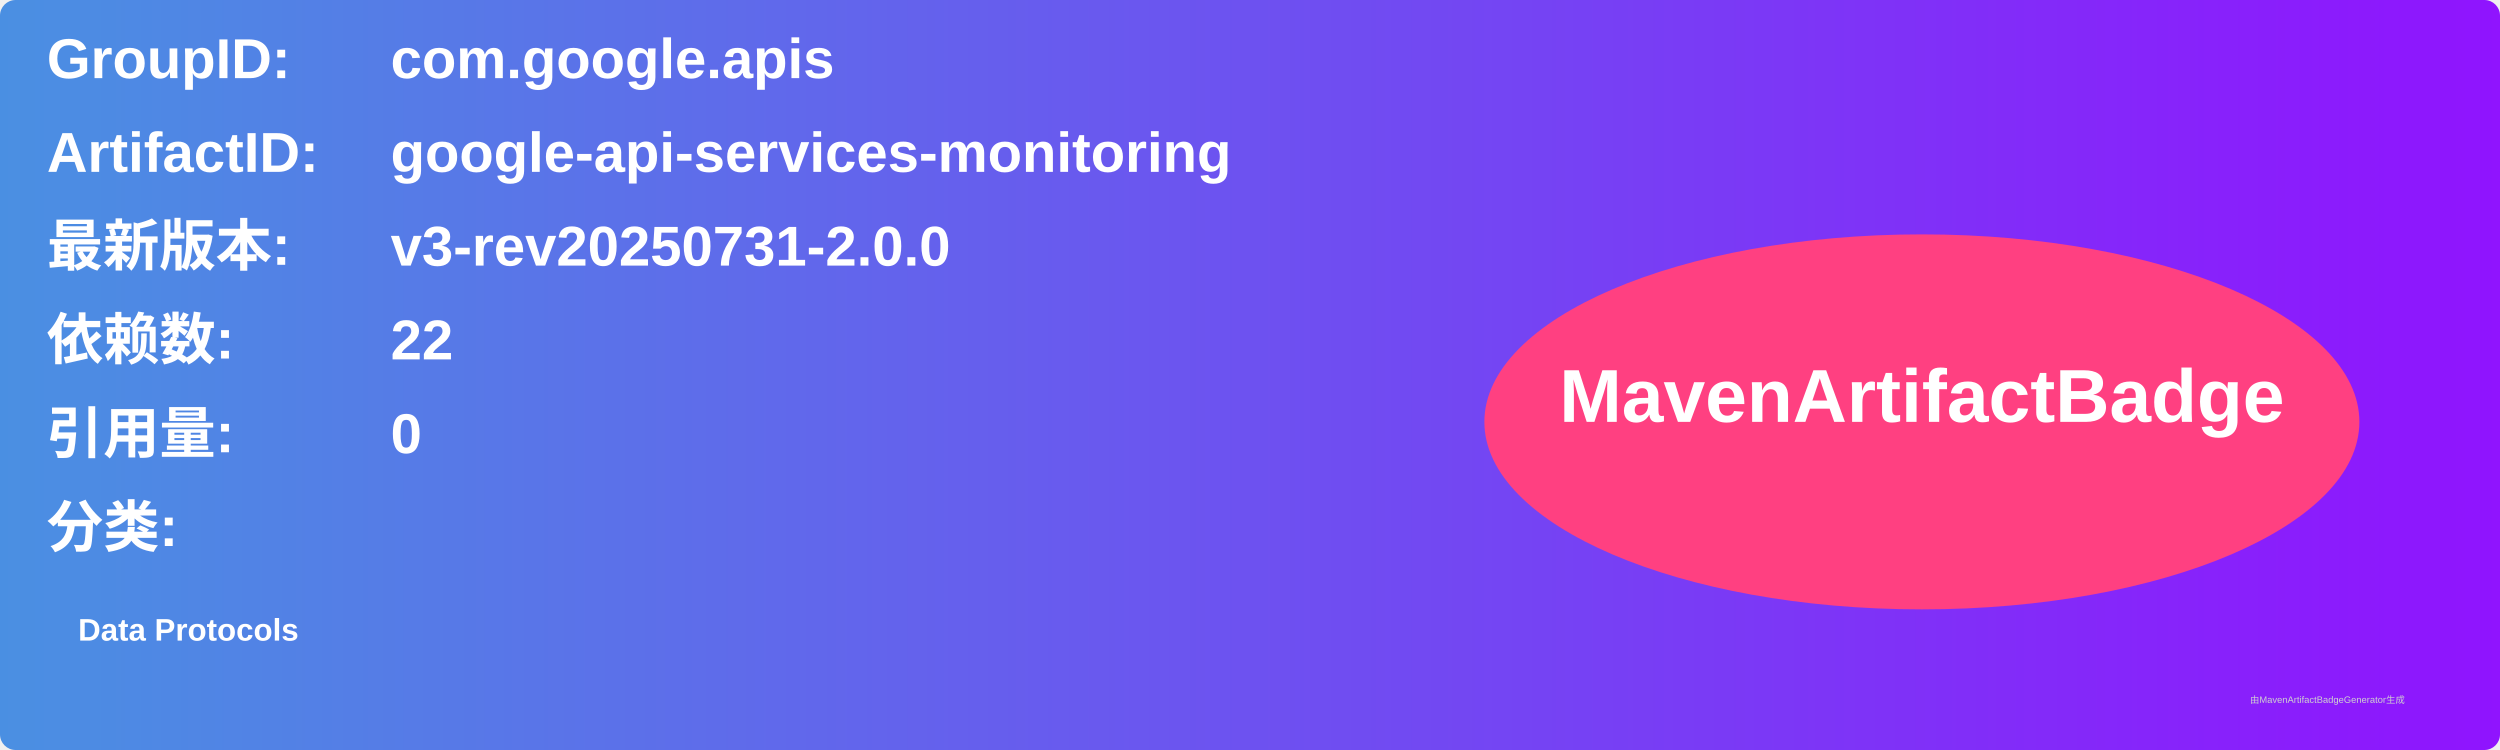
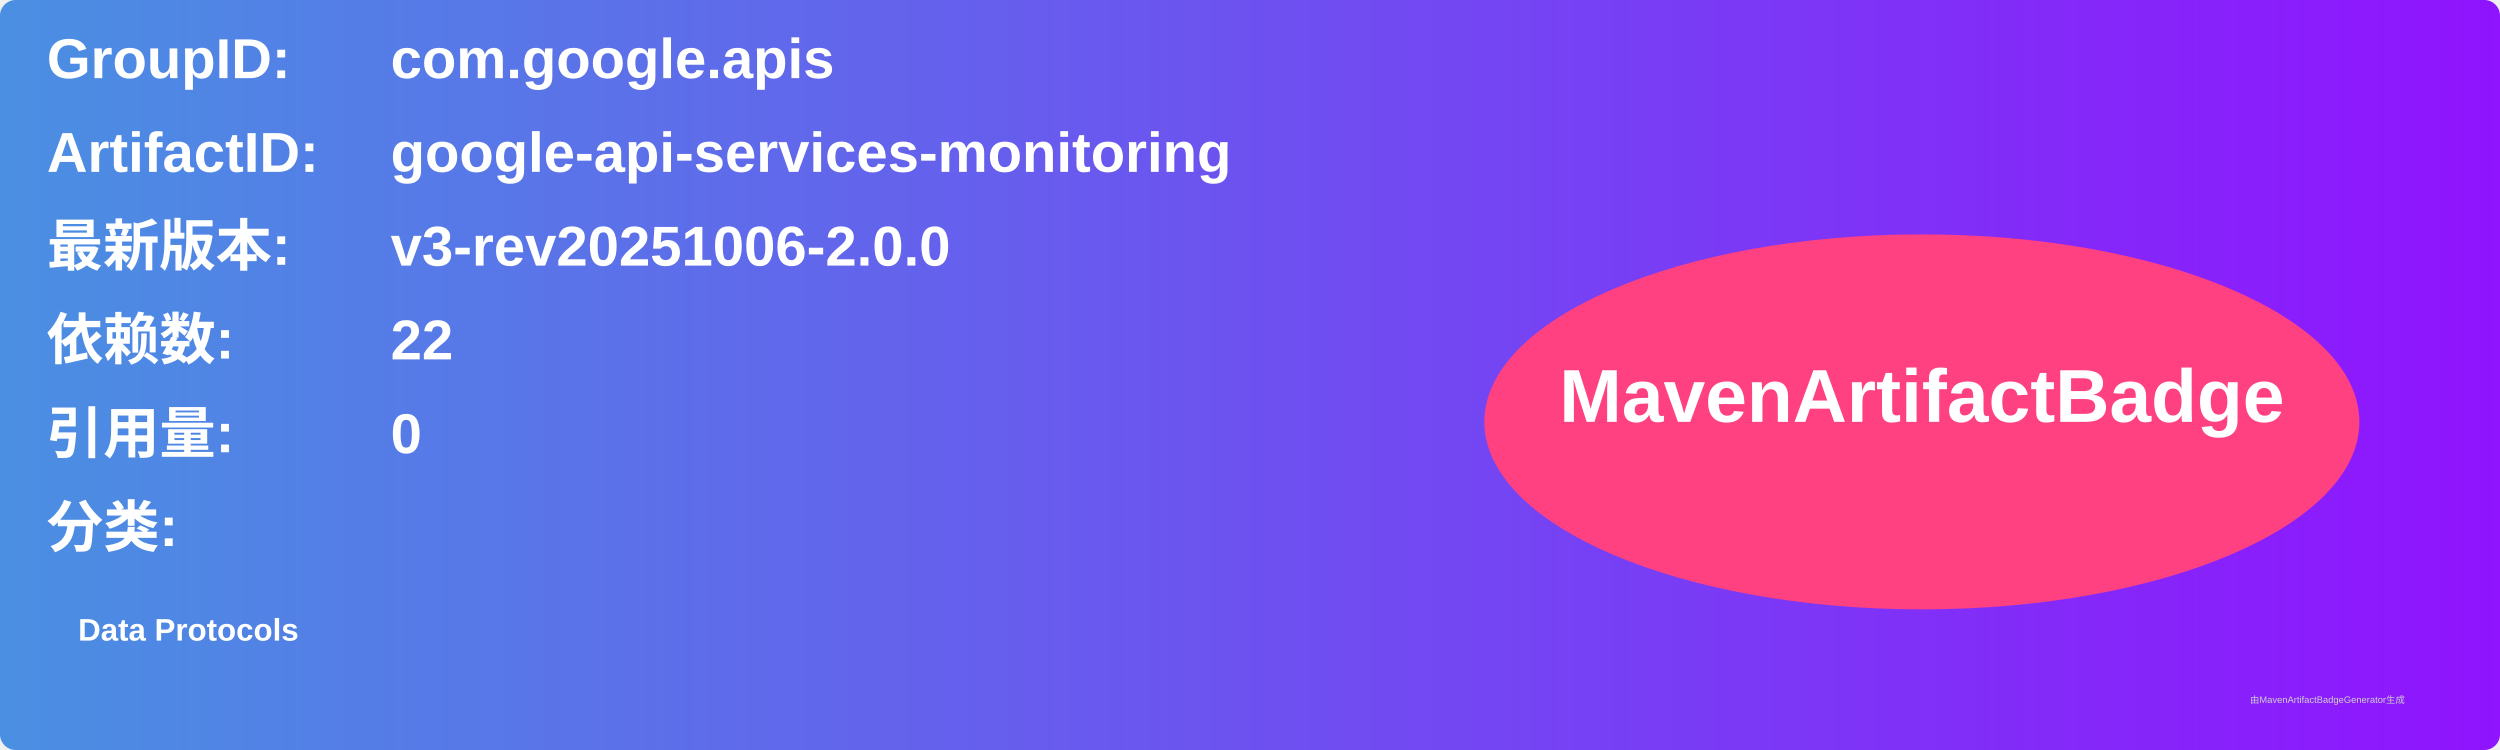
<svg xmlns="http://www.w3.org/2000/svg" width="800" height="240" viewBox="0 0 800 240">
  <linearGradient id="grad" x1="0%" y1="0%" x2="100%" y2="0%">
    <stop offset="0%" stop-color="#4a90e2" />
    <stop offset="100%" stop-color="#9013fe" />
  </linearGradient>
  <rect width="100%" height="100%" rx="5" ry="5" fill="url(#grad)" />
  <g transform="translate(15, 15)">
    <text x="0" y="10" font-family="Arial" font-size="18" fill="white" font-weight="bold" width="260">GroupID:</text>
    <text x="110" y="10" font-family="Arial" font-size="18" fill="white" font-weight="bold" width="460">com.google.apis</text>
    <text x="0" y="40" font-family="Arial" font-size="18" fill="white" font-weight="bold" width="260">ArtifactID:</text>
    <text x="110" y="40" font-family="Arial" font-size="18" fill="white" font-weight="bold" width="460">google-api-services-monitoring</text>
    <text x="0" y="70" font-family="Arial" font-size="18" fill="white" font-weight="bold">最新版本:</text>
    <text x="110" y="70" font-family="Arial" font-size="18" fill="white" font-weight="bold">
-       <tspan font-weight="bold">v3-rev20250731-2.0.0</tspan>
+       <tspan font-weight="bold">v3-rev20251006-2.0.0</tspan>
    </text>
    <text x="0" y="100" font-family="Arial" font-size="18" fill="white" font-weight="bold">依赖数: </text>
    <text x="110" y="100" font-family="Arial" font-size="18" fill="white">
      <tspan font-weight="bold">22</tspan>
    </text>
    <text x="0" y="130" font-family="Arial" font-size="18" fill="white" font-weight="bold">引用量: </text>
    <text x="110" y="130" font-family="Arial" font-size="18" fill="white">
      <tspan font-weight="bold">0</tspan>
    </text>
    <text x="0" y="160" font-family="Arial" font-size="18" fill="white" font-weight="bold">分类:</text>
    <text x="10" y="190" font-family="Arial" font-size="10" fill="white">
      <tspan font-weight="bold">Data Protocols</tspan>
    </text>
    <ellipse cx="600" cy="120" rx="140" ry="60" fill="#ff4081" />
    <text x="600" y="120" text-anchor="middle" font-family="Arial" font-size="24" fill="white" font-weight="bold">MavenArtifactBadge</text>
  </g>
  <text x="720" y="225" font-family="Arial" font-size="3" fill="#d0d0d0">由MavenArtifactBadgeGenerator生成</text>
</svg>
